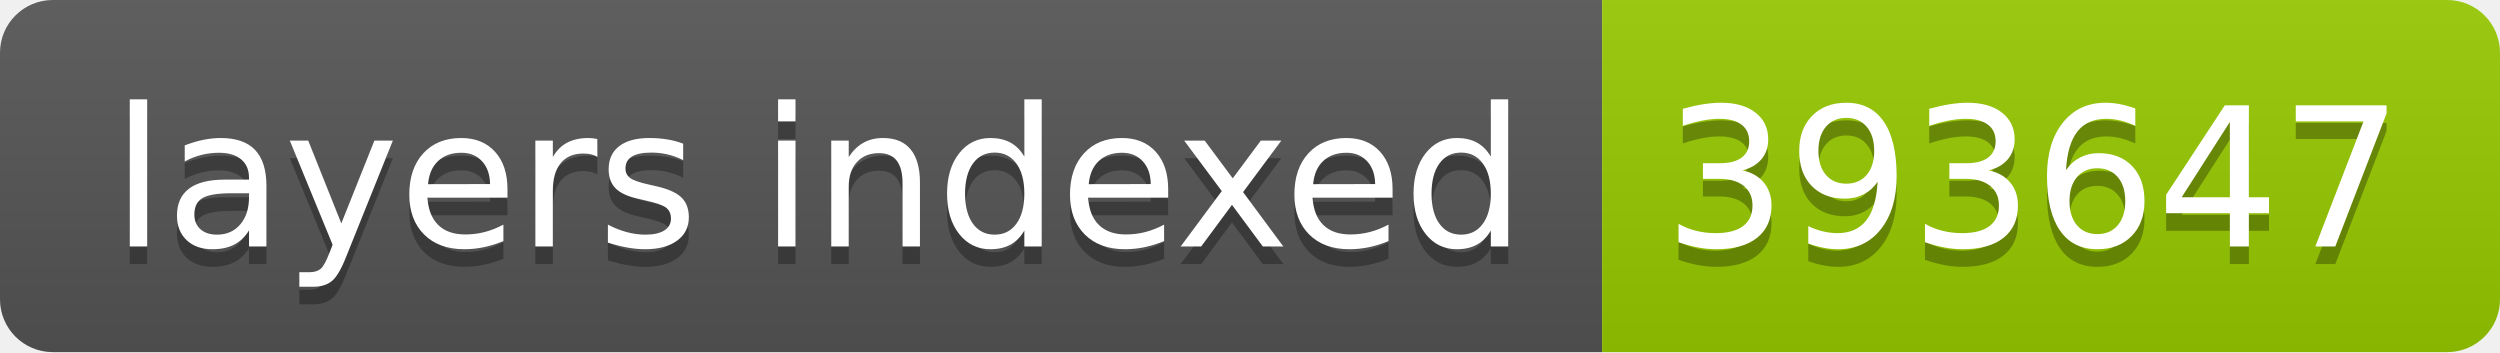
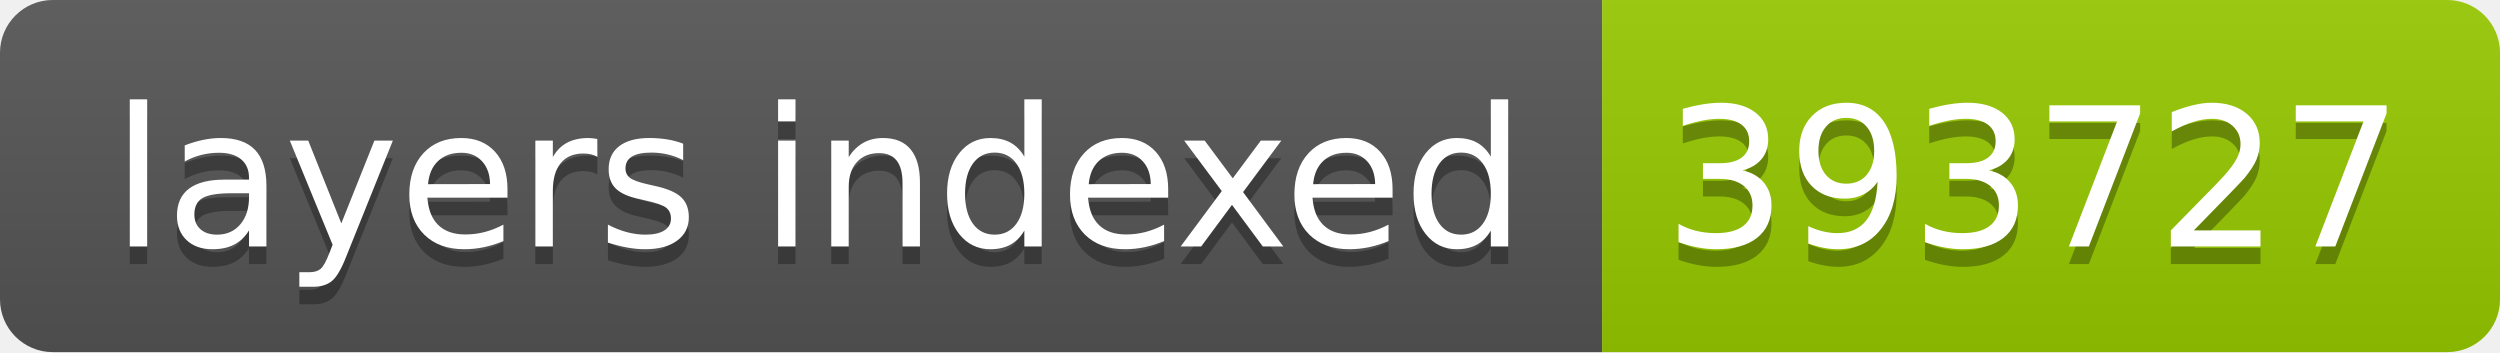
- <svg xmlns="http://www.w3.org/2000/svg" width="142" height="20" role="img" aria-label="layers indexed: 393647">
+ <svg xmlns="http://www.w3.org/2000/svg" width="142" height="20" role="img" aria-label="layers indexed: 393727">
  <linearGradient id="s" x2="0" y2="100%">
    <stop offset="0" stop-color="#bbb" stop-opacity=".1" />
    <stop offset="1" stop-opacity=".1" />
  </linearGradient>
  <clipPath id="r">
    <rect width="142" height="20" rx="3" fill="#fff" />
  </clipPath>
  <g clip-path="url(#r)">
    <rect width="91" height="20" fill="#555" />
    <rect x="91" width="51" height="20" fill="#97ca00" />
    <rect width="142" height="20" fill="url(#s)" />
  </g>
  <g fill="#fff" text-anchor="middle" font-family="Verdana,Geneva,DejaVu Sans,sans-serif" text-rendering="geometricPrecision" font-size="110">
    <text aria-hidden="true" x="465" y="150" fill="#010101" fill-opacity=".3" transform="scale(.1)" textLength="810">layers indexed</text>
    <text x="465" y="140" transform="scale(.1)" fill="#fff" textLength="810">layers indexed</text>
-     <text aria-hidden="true" x="1155" y="150" fill="#010101" fill-opacity=".3" transform="scale(.1)" textLength="410">393647</text>
-     <text x="1155" y="140" transform="scale(.1)" fill="#fff" textLength="410">393647</text>
+     <text aria-hidden="true" x="1155" y="150" fill="#010101" fill-opacity=".3" transform="scale(.1)" textLength="410">393727</text>
+     <text x="1155" y="140" transform="scale(.1)" fill="#fff" textLength="410">393727</text>
  </g>
</svg>
